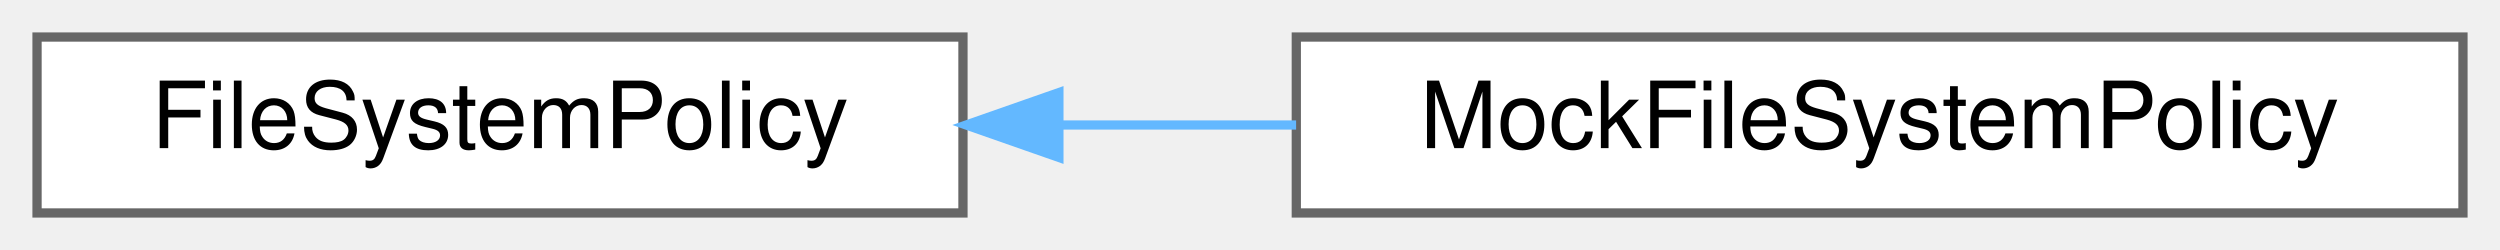
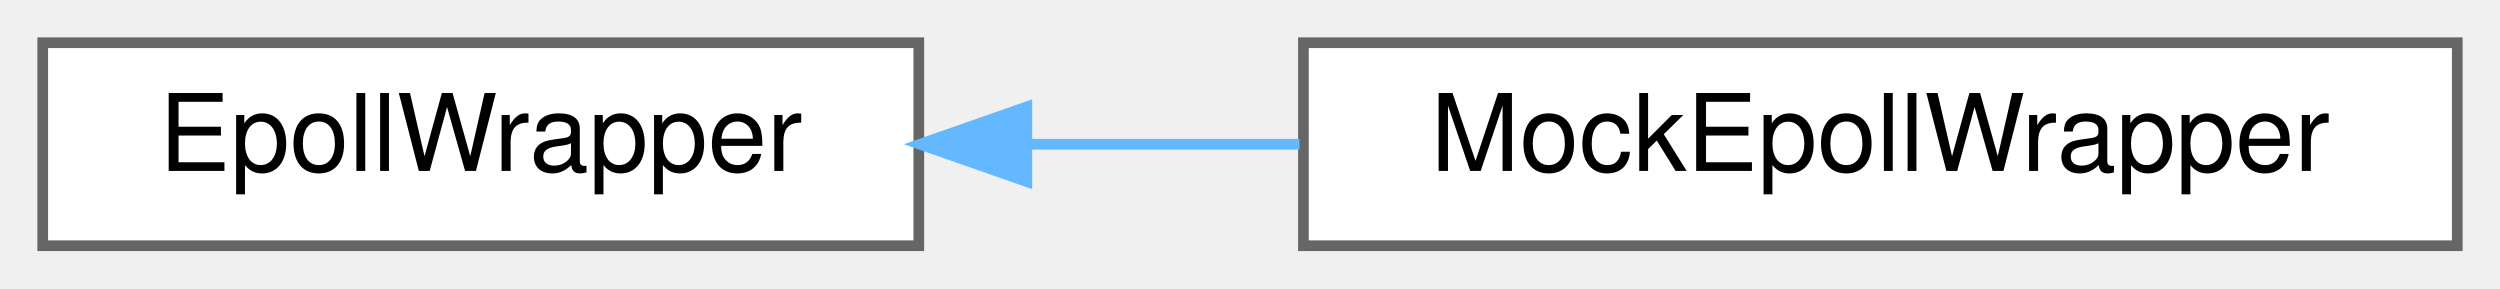
- <svg xmlns="http://www.w3.org/2000/svg" xmlns:xlink="http://www.w3.org/1999/xlink" width="270pt" height="27pt" viewBox="0.00 0.00 270.00 27.00">
+ <svg xmlns="http://www.w3.org/2000/svg" xmlns:xlink="http://www.w3.org/1999/xlink" width="234pt" height="27pt" viewBox="0.00 0.00 234.00 27.00">
  <g id="graph0" class="graph" transform="scale(1 1) rotate(0) translate(4 23)">
    <g id="Node000000" class="node">
      <g id="a_Node000000">
-         <a xlink:href="class_file_system_policy.html" target="_top" xlink:title="Class for C functions on the file system.">
-           <polygon fill="white" stroke="#666666" points="100,-19 0,-19 0,0 100,0 100,-19" />
-           <text text-anchor="middle" x="50" y="-7" font-family="Helvetica,sans-Serif" font-size="10.00">FileSystemPolicy</text>
+         <a xlink:href="class_epoll_wrapper.html" target="_top" xlink:title="Wrapper class for epoll instance.">
+           <polygon fill="white" stroke="#666666" points="82,-19 0,-19 0,0 82,0 82,-19" />
+           <text text-anchor="middle" x="41" y="-7" font-family="Helvetica,sans-Serif" font-size="10.00">EpollWrapper</text>
        </a>
      </g>
    </g>
    <g id="Node000001" class="node">
      <g id="a_Node000001">
-         <a xlink:href="class_mock_file_system_policy.html" target="_top" xlink:title="Mock class for FileSystemPolicy.">
-           <polygon fill="white" stroke="#666666" points="262,-19 136,-19 136,0 262,0 262,-19" />
-           <text text-anchor="middle" x="199" y="-7" font-family="Helvetica,sans-Serif" font-size="10.00">MockFileSystemPolicy</text>
+         <a xlink:href="class_mock_epoll_wrapper.html" target="_top" xlink:title="Mock class for EpollWrapper.">
+           <polygon fill="white" stroke="#666666" points="226,-19 118,-19 118,0 226,0 226,-19" />
+           <text text-anchor="middle" x="172" y="-7" font-family="Helvetica,sans-Serif" font-size="10.00">MockEpollWrapper</text>
        </a>
      </g>
    </g>
-     <g id="edge2_Node000000_Node000001" class="edge">
-       <g id="a_edge2_Node000000_Node000001">
+     <g id="edge1_Node000000_Node000001" class="edge">
+       <g id="a_edge1_Node000000_Node000001">
        <a xlink:title=" ">
-           <path fill="none" stroke="#63b8ff" d="M110.46,-9.5C118.86,-9.5 127.52,-9.5 135.98,-9.5" />
-           <polygon fill="#63b8ff" stroke="#63b8ff" points="110.36,-6 100.36,-9.5 110.36,-13 110.36,-6" />
+           <path fill="none" stroke="#63b8ff" d="M92.38,-9.5C100.67,-9.5 109.28,-9.5 117.63,-9.5" />
+           <polygon fill="#63b8ff" stroke="#63b8ff" points="92.11,-6 82.11,-9.5 92.11,-13 92.11,-6" />
        </a>
      </g>
    </g>
  </g>
</svg>
